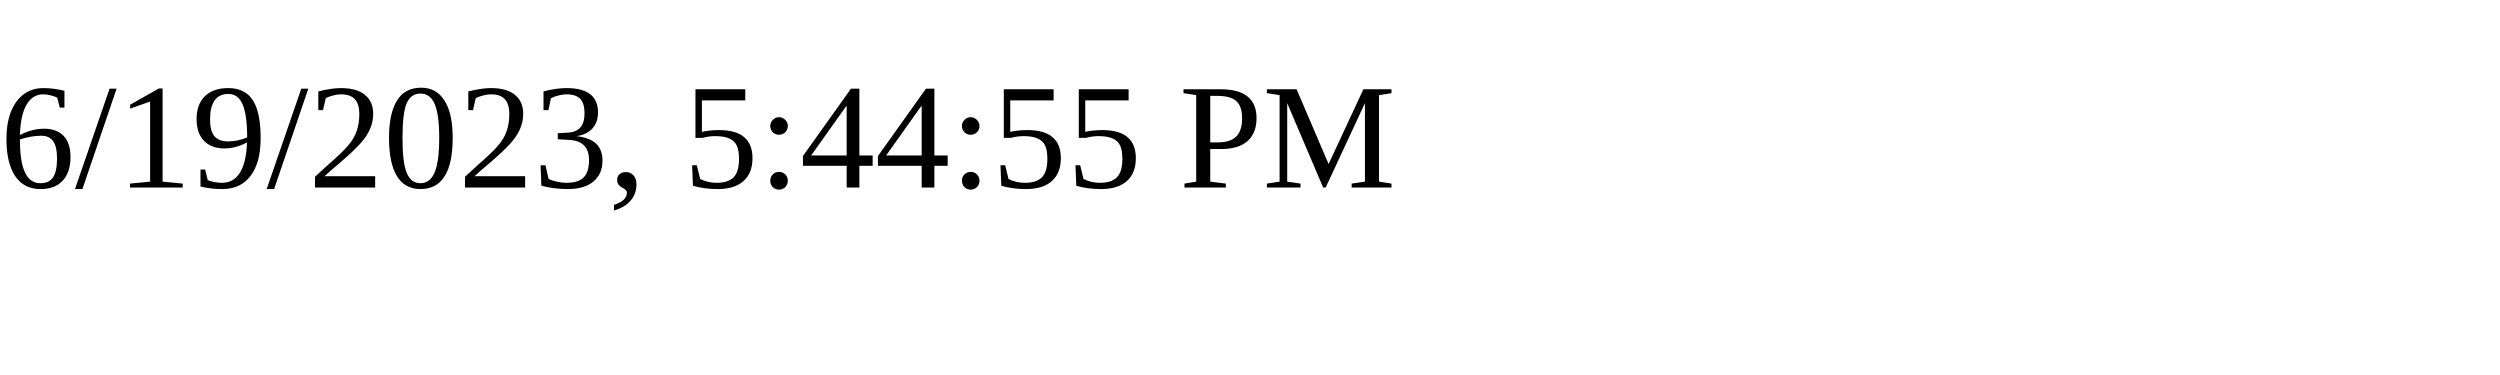
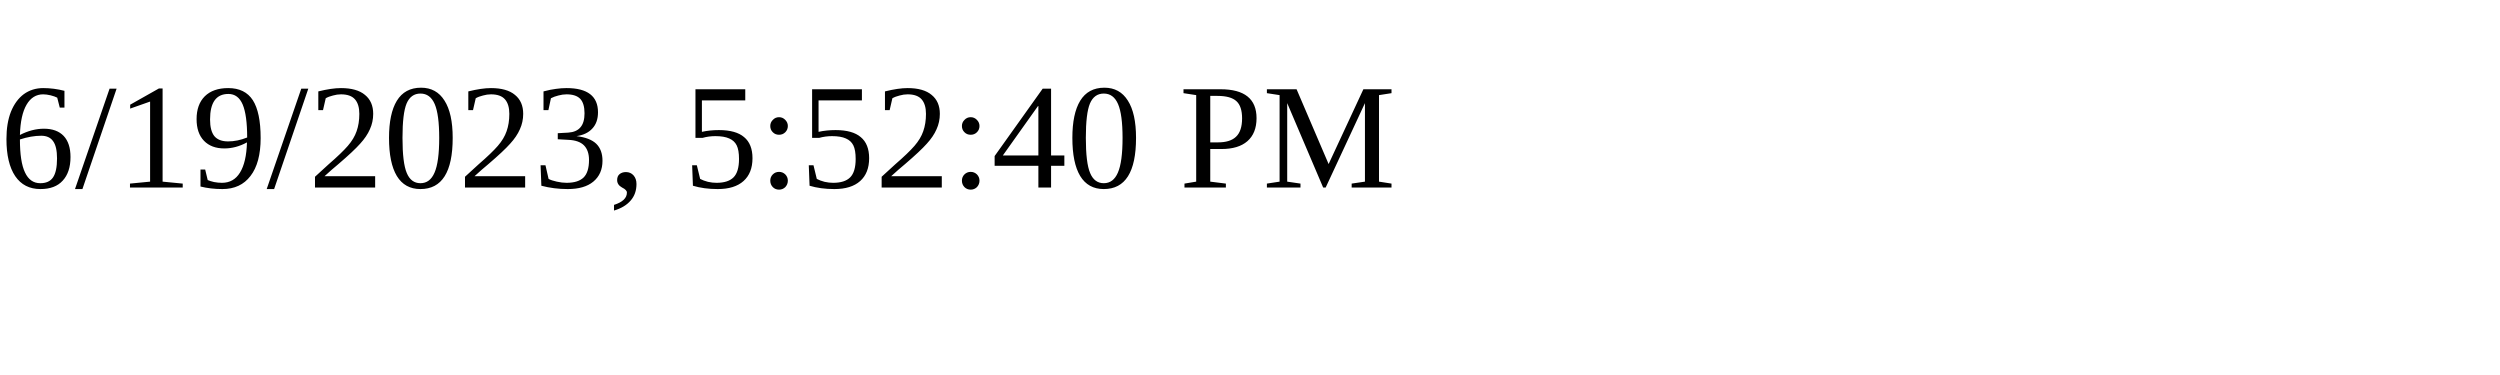
<svg xmlns="http://www.w3.org/2000/svg" height="30" width="200">
-   <text x="0" y="15">6/19/2023, 5:44:55 PM</text>
+   <text x="0" y="15">6/19/2023, 5:52:40 PM</text>
</svg>
